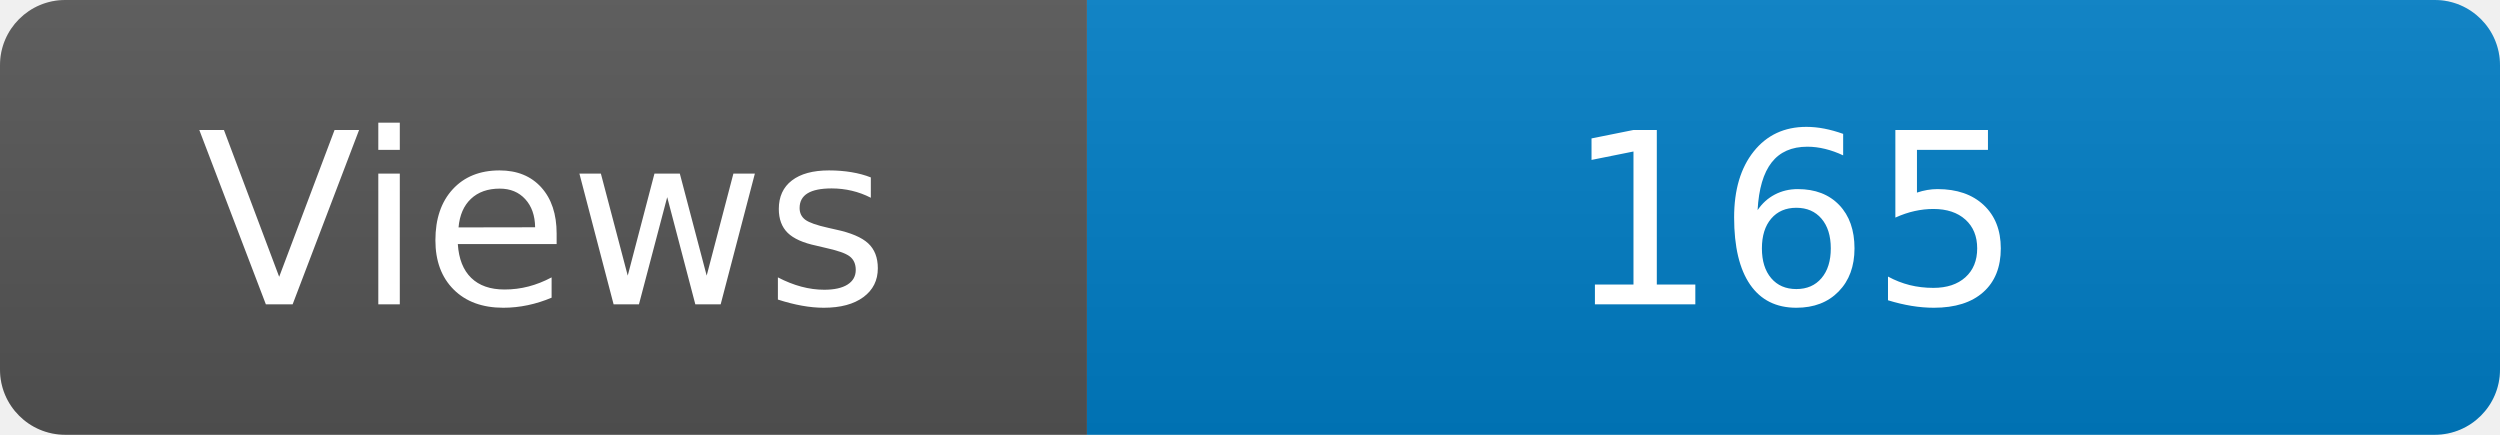
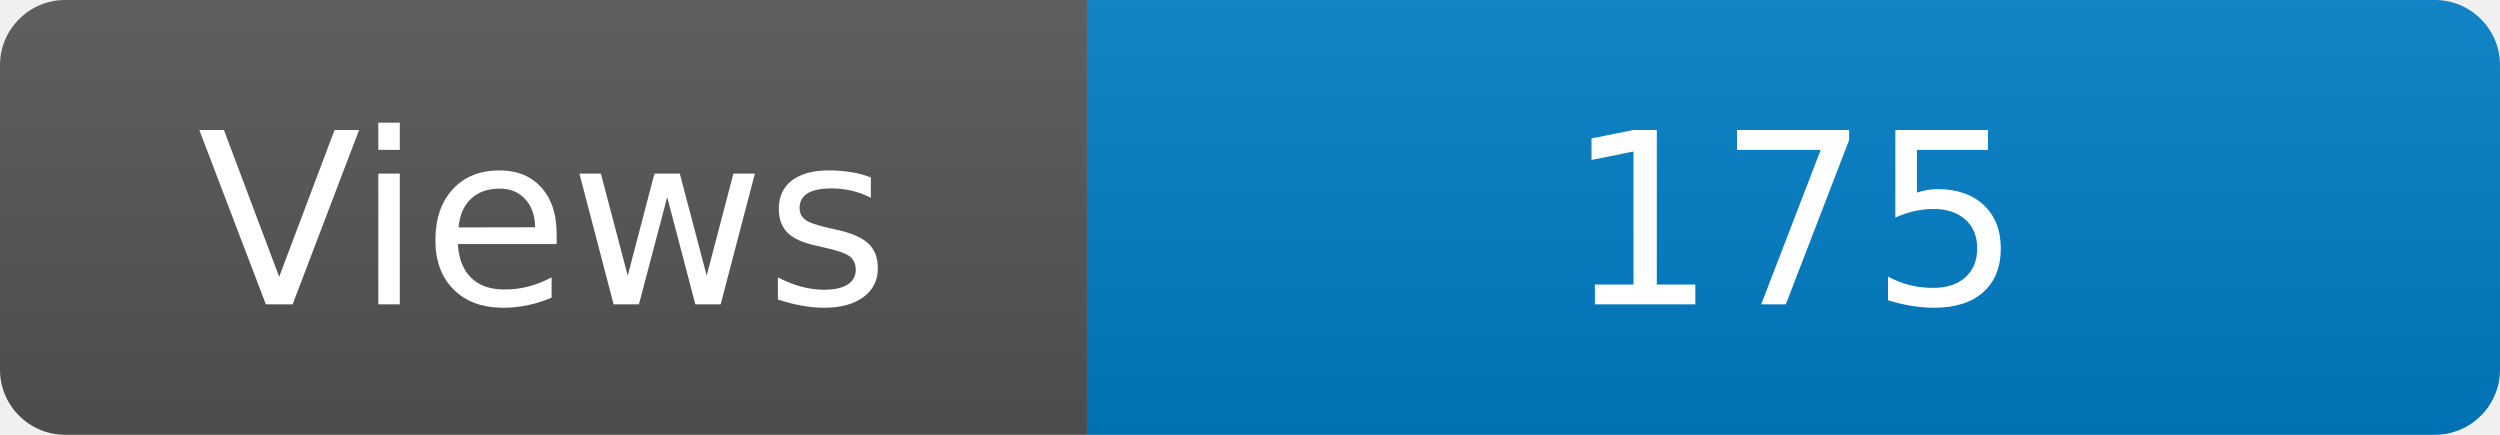
<svg xmlns="http://www.w3.org/2000/svg" width="115" height="20" role="img" aria-label="Maintained?: yes">
  <linearGradient id="s" x2="0" y2="100%">
    <stop offset="0" stop-color="#bbb" stop-opacity=".1" />
    <stop offset="1" stop-opacity=".1" />
  </linearGradient>
  <clipPath id="r">
    <rect width="115" height="20" rx="3" fill="#fff" />
  </clipPath>
  <g clip-path="url(#r)">
    <rect width="50" height="20" fill="#555" />
    <rect x="50" width="160" height="20" fill="#007ec6" />
    <rect width="115" height="20" fill="url(#s)" />
  </g>
  <g fill="#fff" text-anchor="middle" font-family="Verdana,Geneva,DejaVu Sans,sans-serif" font-size="110">
    <text x="250" y="140" transform="scale(.1)" fill="#fff">Views</text>
-     <text x="825" y="140" transform="scale(.1)" fill="#fff">165</text>
+     <text x="825" y="140" transform="scale(.1)" fill="#fff">175</text>
  </g>
</svg>
